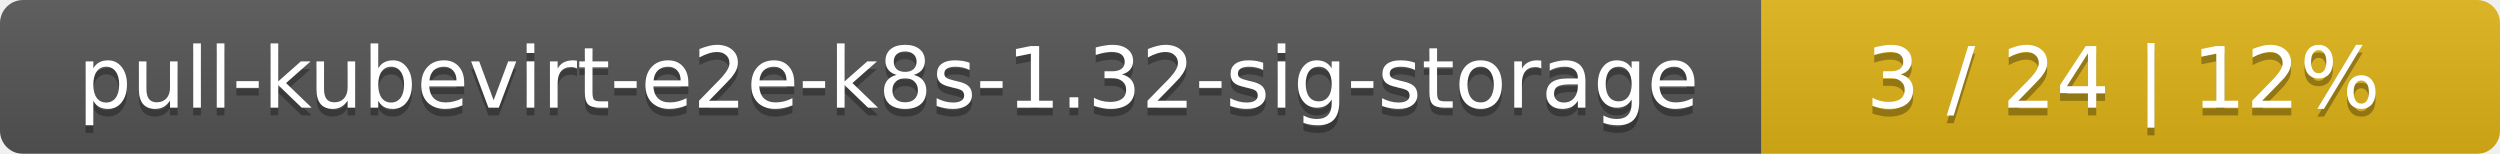
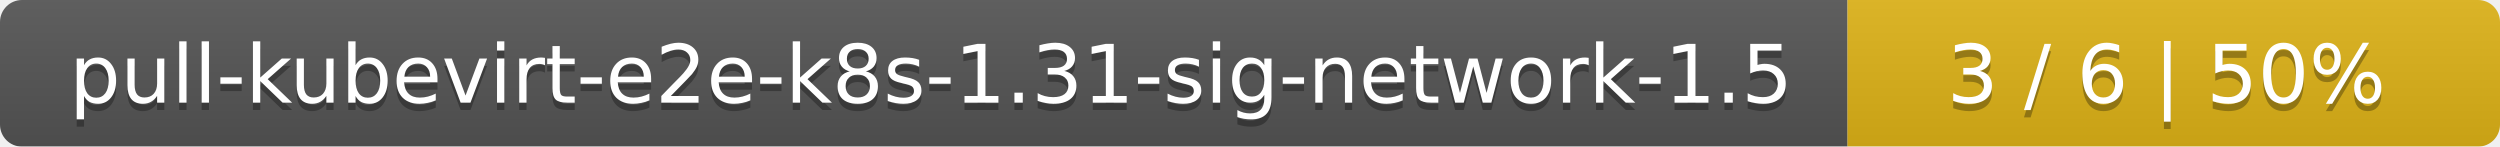
- <svg xmlns="http://www.w3.org/2000/svg" width="325" height="20">
+ <svg xmlns="http://www.w3.org/2000/svg" width="341" height="20">
  <linearGradient id="smooth" x2="0" y2="100%">
    <stop offset="0" stop-color="#bbb" stop-opacity=".1" />
    <stop offset="1" stop-opacity=".1" />
  </linearGradient>
  <mask id="round">
-     <rect width="325" height="20" rx="3" fill="#fff" />
+     <rect width="341" height="20" rx="3" fill="#fff" />
  </mask>
  <g mask="url(#round)">
-     <rect width="229" height="20" fill="#555" />
-     <rect x="229" width="96" height="20" fill="#dfb317" />
-     <rect width="325" height="20" fill="url(#smooth)" />
+     <rect width="252" height="20" fill="#555" />
+     <rect x="252" width="89" height="20" fill="#dfb317" />
+     <rect width="341" height="20" fill="url(#smooth)" />
  </g>
  <g fill="#fff" text-anchor="middle" font-family="DejaVu Sans,Verdana,Geneva,sans-serif" font-size="11">
-     <text x="115.5" y="15" fill="#010101" fill-opacity=".3">pull-kubevirt-e2e-k8s-1.32-sig-storage</text>
-     <text x="115.5" y="14">pull-kubevirt-e2e-k8s-1.32-sig-storage</text>
-     <text x="276" y="15" fill="#010101" fill-opacity=".3">3 / 24    |    12%</text>
-     <text x="276" y="14">3 / 24    |    12%</text>
+     <text x="127" y="15" fill="#010101" fill-opacity=".3">pull-kubevirt-e2e-k8s-1.31-sig-network-1.5</text>
+     <text x="127" y="14">pull-kubevirt-e2e-k8s-1.31-sig-network-1.5</text>
+     <text x="295.5" y="15" fill="#010101" fill-opacity=".3">3 / 6    |    50%</text>
+     <text x="295.5" y="14">3 / 6    |    50%</text>
  </g>
</svg>
